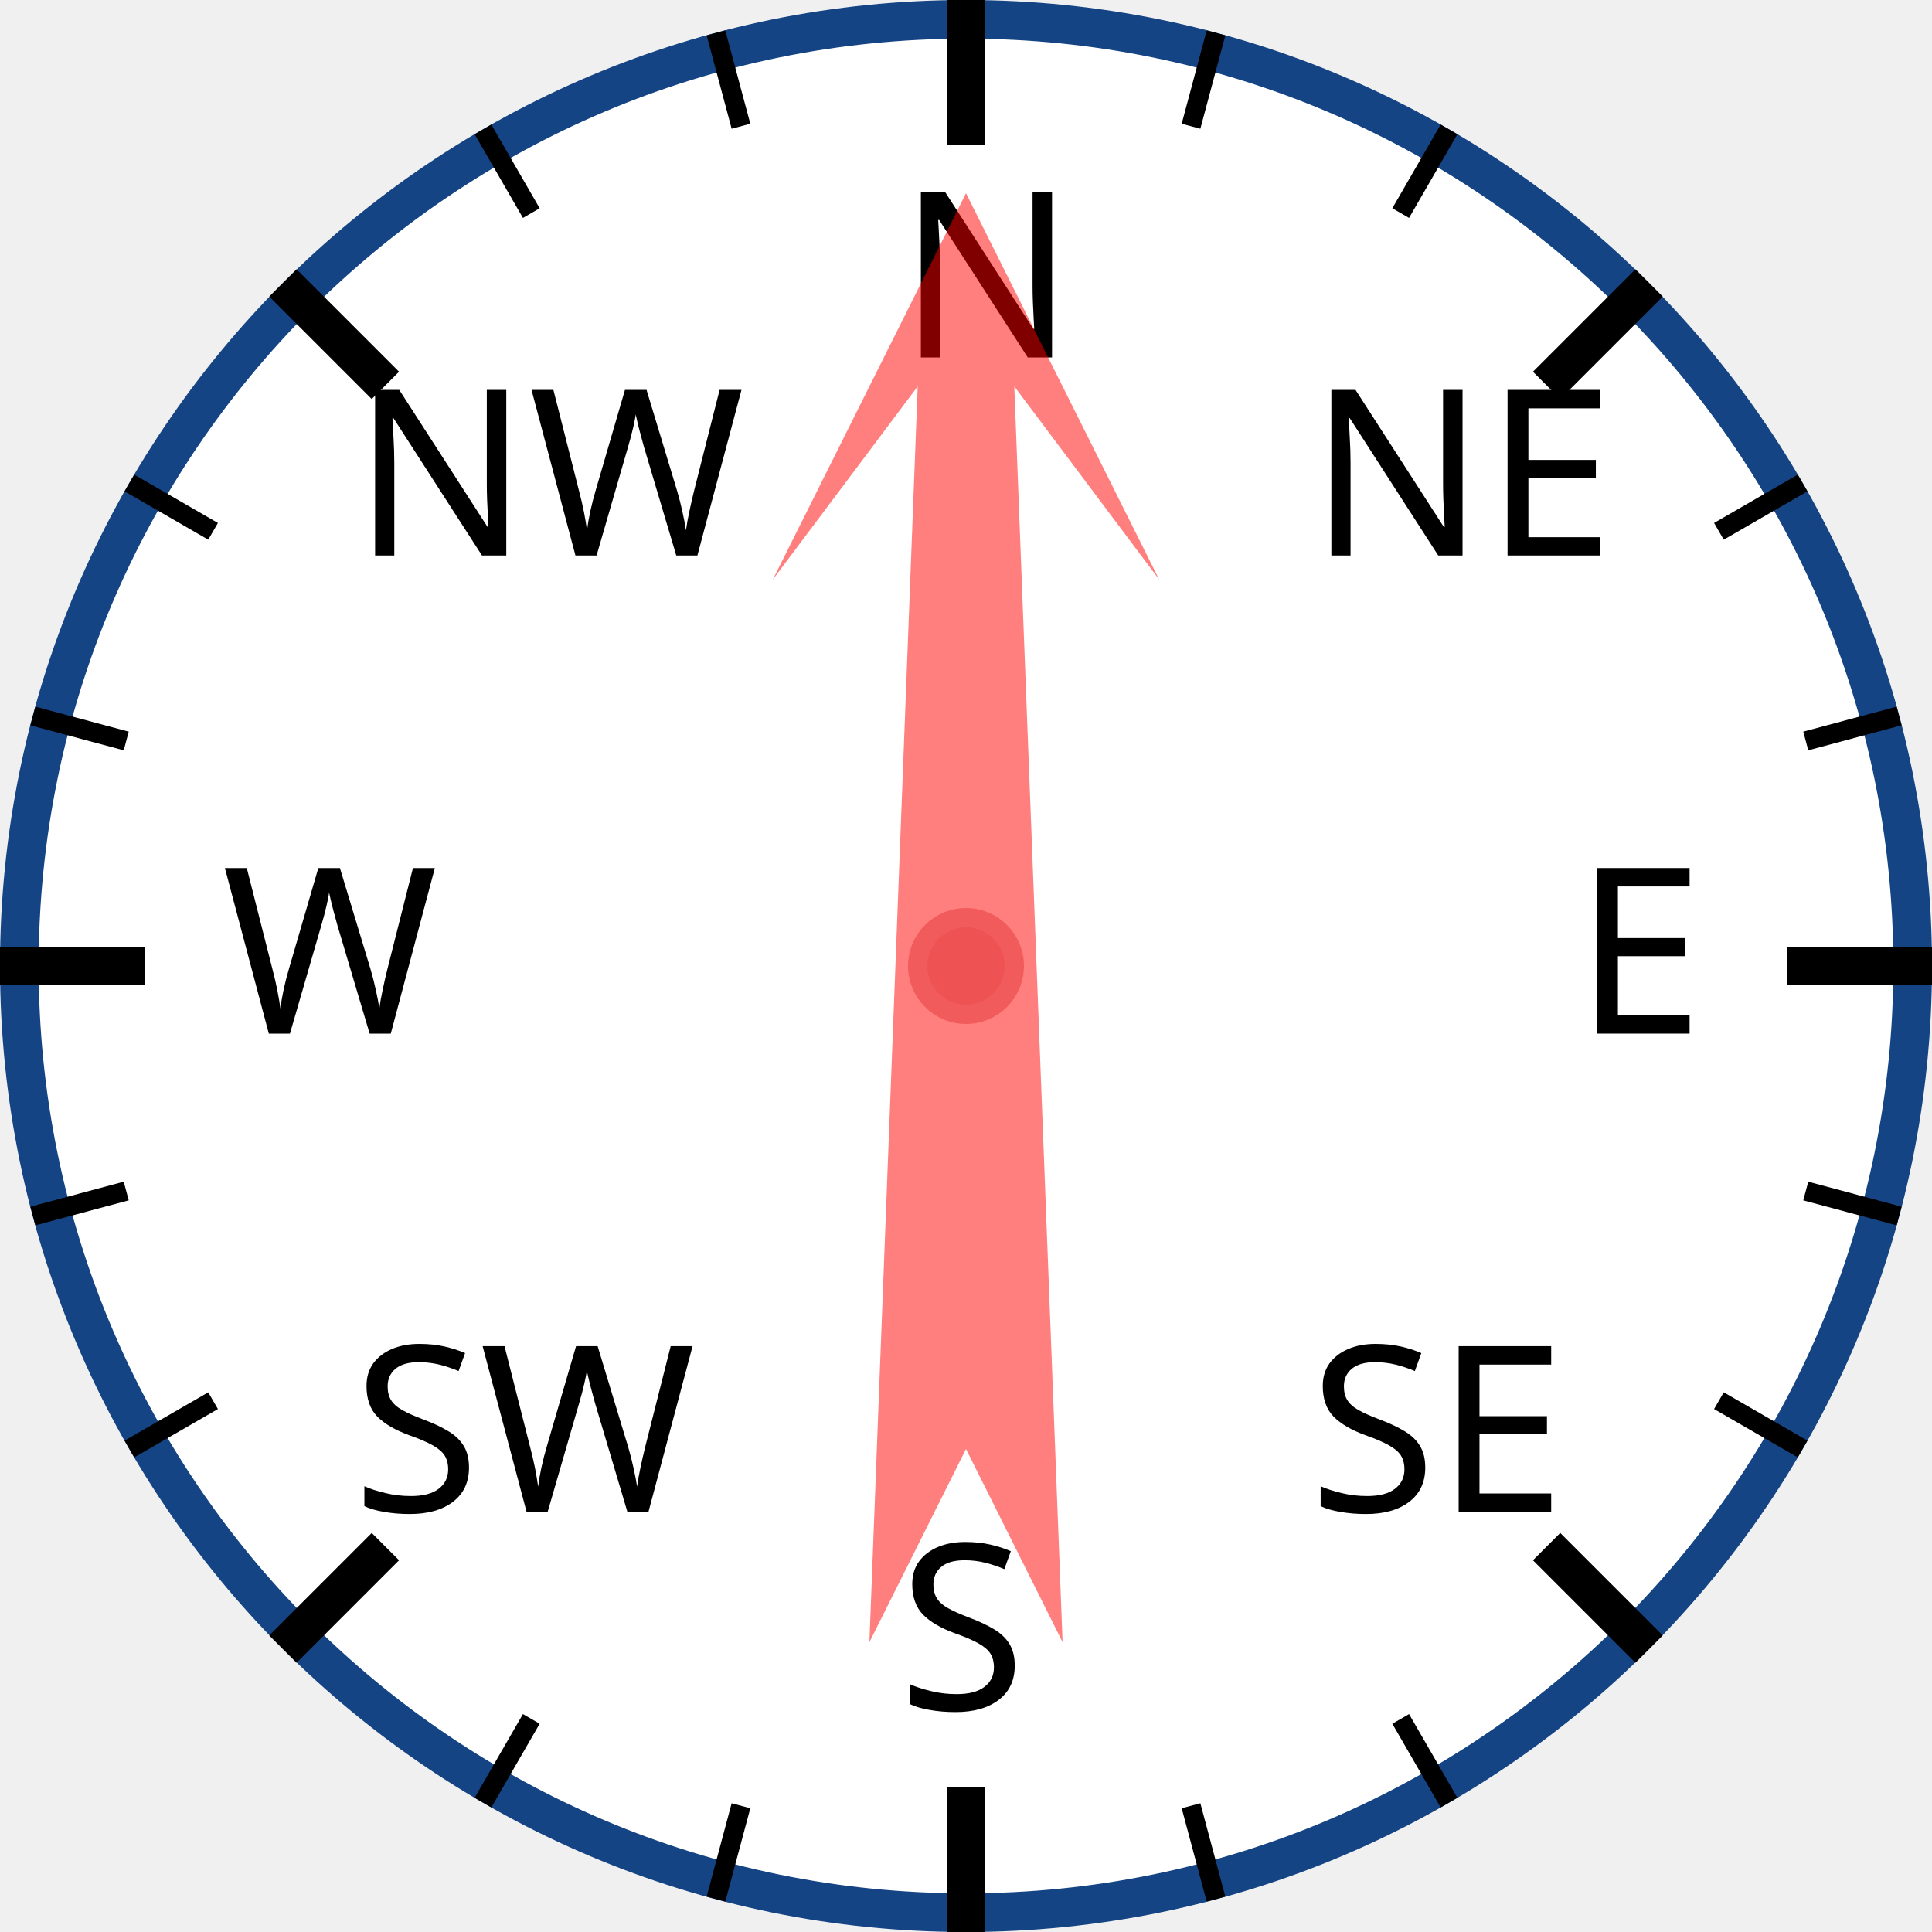
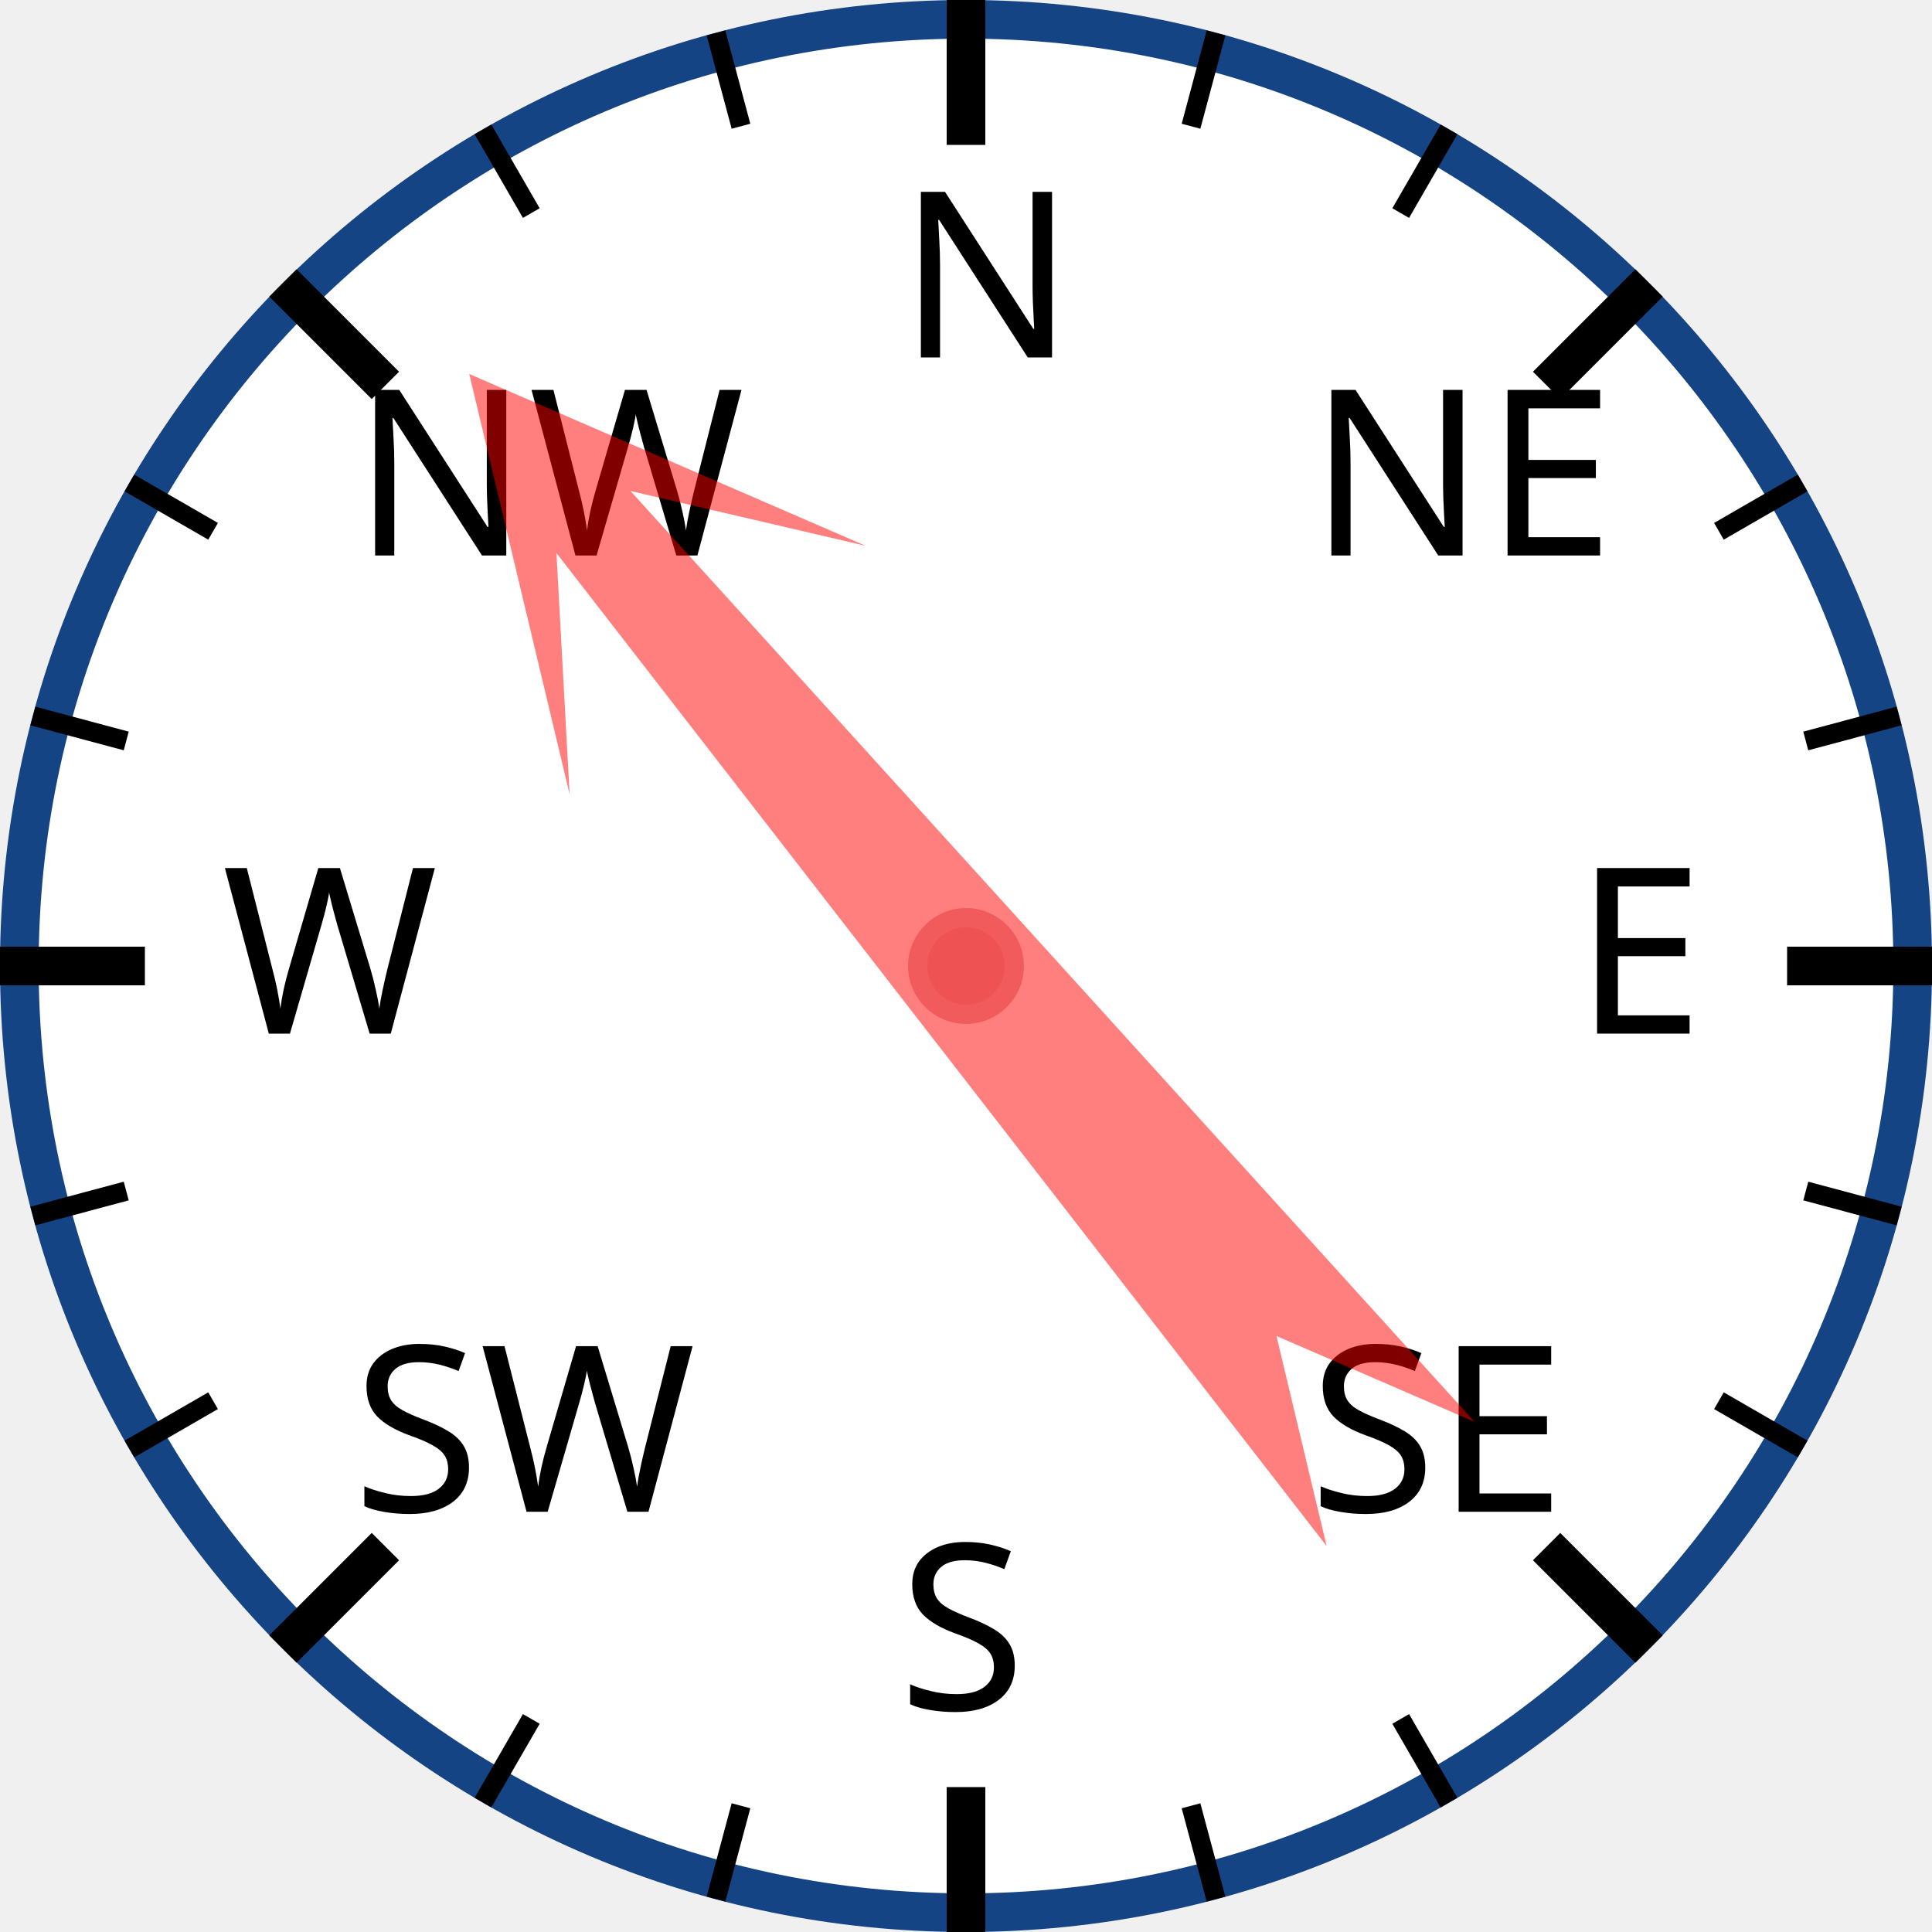
<svg xmlns="http://www.w3.org/2000/svg" width="120px" height="120px" viewBox="0 0 200 200">
  <circle cx="100" cy="100" r="98" style="fill: white; stroke: #154485; stroke-width: 4;" />
  <text x="93.0" y="37.0" style="font-family: sans-serif; font-size: 18pt;">N</text>
  <line x1="100.0" y1="0.0" x2="100.0" y2="15.0" style="stroke: black; stroke-width: 4;" />
  <line x1="74.118" y1="3.407" x2="76.706" y2="13.067" style="stroke: black; stroke-width: 2;" />
  <line x1="50" y1="13.397" x2="55" y2="22.058" style="stroke: black; stroke-width: 2;" />
  <text x="36.503" y="57.503" style="font-family: sans-serif; font-size: 18pt;">NW</text>
  <line x1="29.289" y1="29.289" x2="39.896" y2="39.896" style="stroke: black; stroke-width: 4;" />
  <line x1="13.397" y1="50" x2="22.058" y2="55" style="stroke: black; stroke-width: 2;" />
  <line x1="3.407" y1="74.118" x2="13.067" y2="76.706" style="stroke: black; stroke-width: 2;" />
  <text x="23.0" y="107.0" style="font-family: sans-serif; font-size: 18pt;">W</text>
  <line x1="0.0" y1="100.0" x2="15.0" y2="100.0" style="stroke: black; stroke-width: 4;" />
  <line x1="3.407" y1="125.882" x2="13.067" y2="123.294" style="stroke: black; stroke-width: 2;" />
  <line x1="13.397" y1="150" x2="22.058" y2="145" style="stroke: black; stroke-width: 2;" />
  <text x="36.503" y="156.497" style="font-family: sans-serif; font-size: 18pt;">SW</text>
  <line x1="29.289" y1="170.711" x2="39.896" y2="160.104" style="stroke: black; stroke-width: 4;" />
  <line x1="50" y1="186.603" x2="55" y2="177.942" style="stroke: black; stroke-width: 2;" />
  <line x1="74.118" y1="196.593" x2="76.706" y2="186.933" style="stroke: black; stroke-width: 2;" />
  <text x="93" y="177.0" style="font-family: sans-serif; font-size: 18pt;">S</text>
  <line x1="100" y1="200.0" x2="100" y2="185.0" style="stroke: black; stroke-width: 4;" />
  <line x1="125.882" y1="196.593" x2="123.294" y2="186.933" style="stroke: black; stroke-width: 2;" />
  <line x1="150.0" y1="186.603" x2="145.0" y2="177.942" style="stroke: black; stroke-width: 2;" />
  <text x="135.497" y="156.497" style="font-family: sans-serif; font-size: 18pt;">SE</text>
  <line x1="170.711" y1="170.711" x2="160.104" y2="160.104" style="stroke: black; stroke-width: 4;" />
  <line x1="186.603" y1="150" x2="177.942" y2="145" style="stroke: black; stroke-width: 2;" />
  <line x1="196.593" y1="125.882" x2="186.933" y2="123.294" style="stroke: black; stroke-width: 2;" />
  <text x="163.0" y="107" style="font-family: sans-serif; font-size: 18pt;">E</text>
  <line x1="200.0" y1="100" x2="185.0" y2="100" style="stroke: black; stroke-width: 4;" />
  <line x1="196.593" y1="74.118" x2="186.933" y2="76.706" style="stroke: black; stroke-width: 2;" />
  <line x1="186.603" y1="50" x2="177.942" y2="55" style="stroke: black; stroke-width: 2;" />
  <text x="135.497" y="57.503" style="font-family: sans-serif; font-size: 18pt;">NE</text>
  <line x1="170.711" y1="29.289" x2="160.104" y2="39.896" style="stroke: black; stroke-width: 4;" />
  <line x1="150" y1="13.397" x2="145" y2="22.058" style="stroke: black; stroke-width: 2;" />
  <line x1="125.882" y1="3.407" x2="123.294" y2="13.067" style="stroke: black; stroke-width: 2;" />
-   <polygon points="100 20 120 60 105 40 110 170 100 150 90 170 95 40 80 60" style="fill: red; fill-opacity: 0.5;" transform="rotate(0,100,100)" />
+   <polygon points="100 20 120 60 105 40 110 170 100 150 90 170 95 40 80 60" style="fill: red; fill-opacity: 0.5;" transform="rotate(320,100,100)" />
  <circle cx="100" cy="100" r="5" style="fill: #EE5252; stroke: #F25B5B; stroke-width: 2;" />
</svg>
